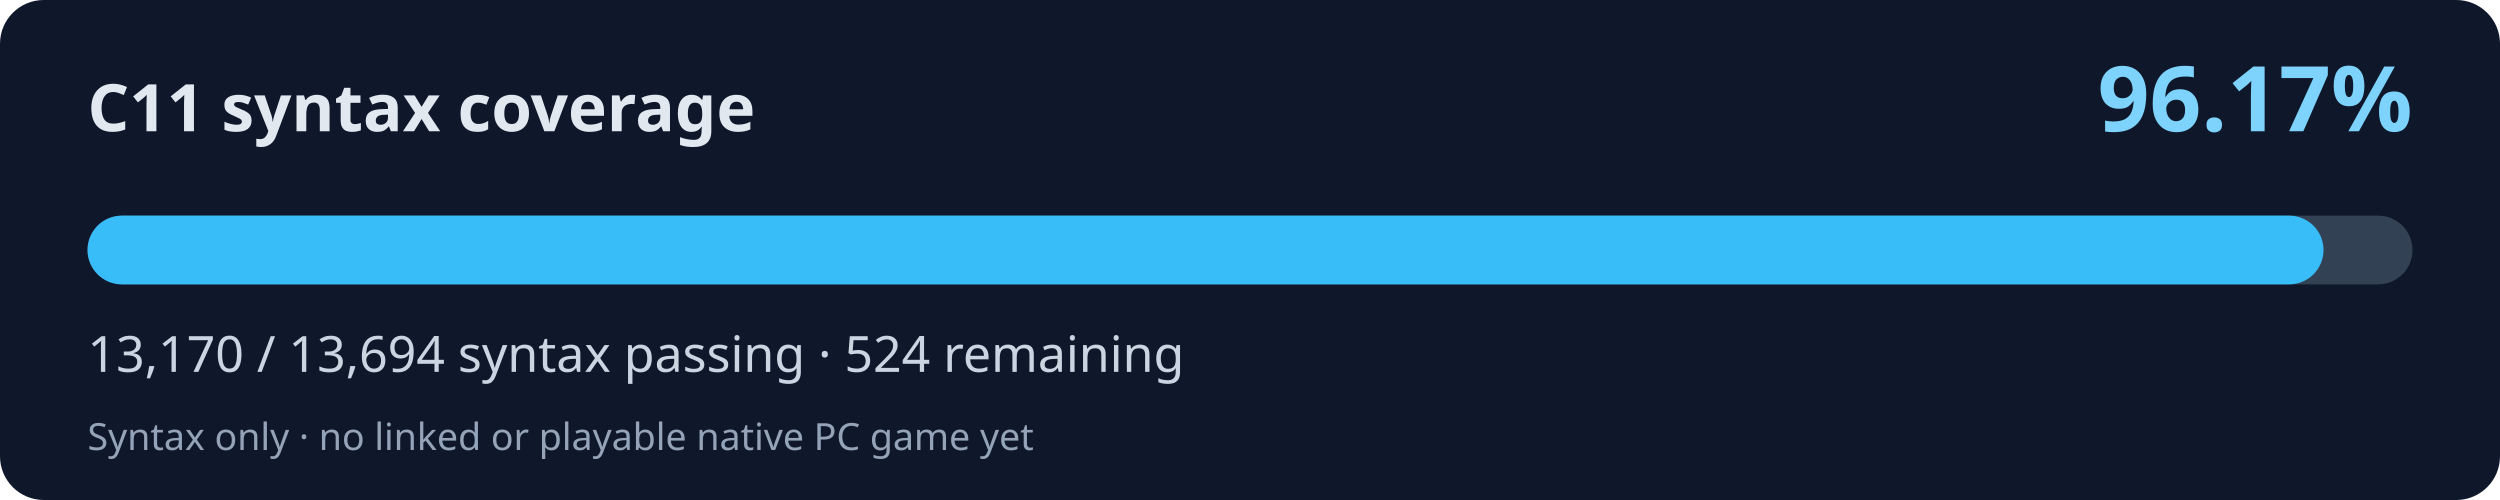
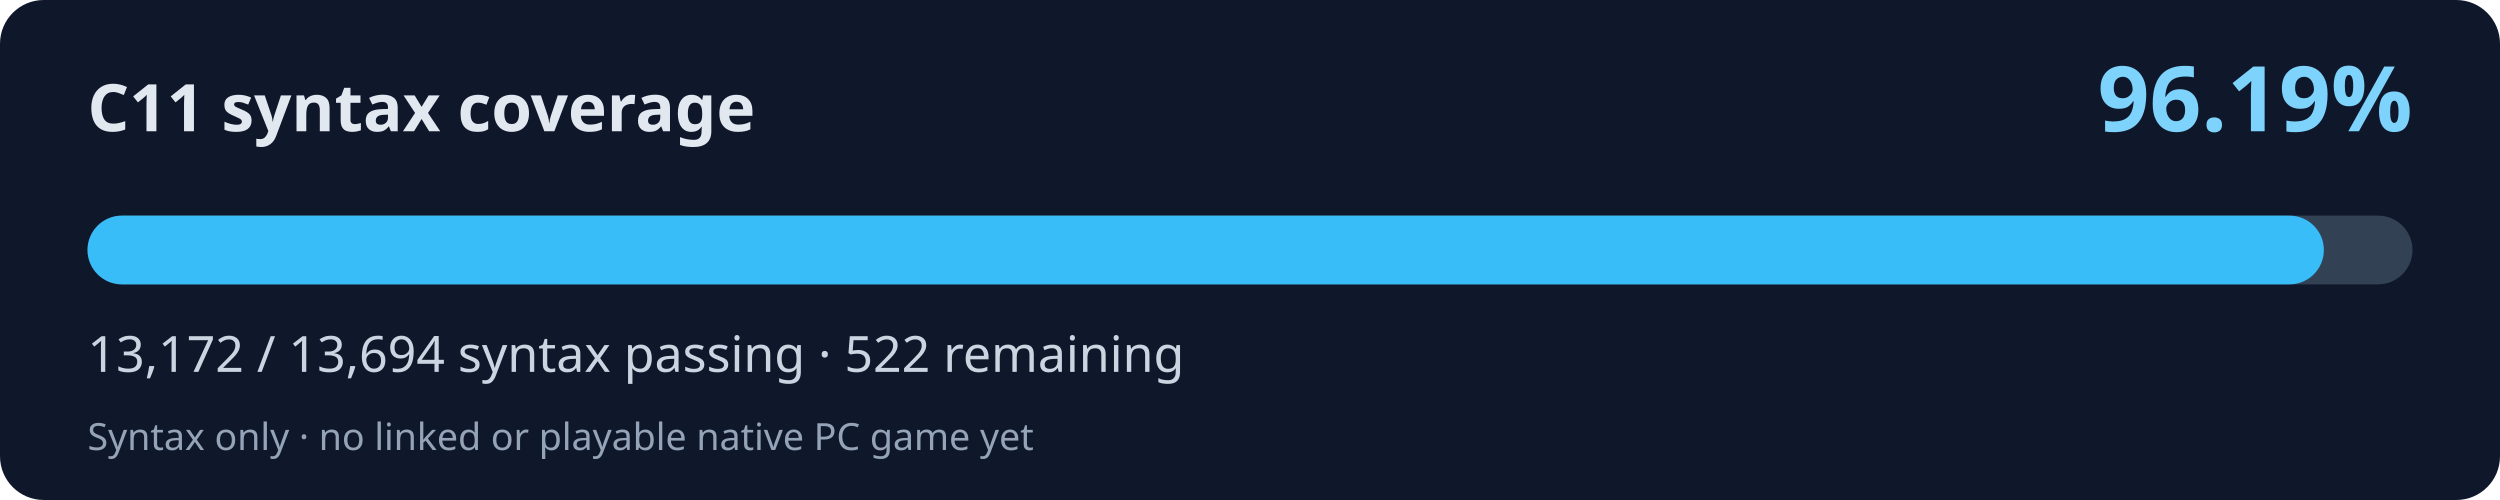
<svg xmlns="http://www.w3.org/2000/svg" width="800" height="160" viewBox="0 0 800 160" role="img" aria-labelledby="title desc">
  <rect width="800" height="160" rx="14" fill="#0f172a" />
  <text x="28" y="42" fill="#e2e8f0" font-family="system-ui,Segoe UI,sans-serif" font-weight="700" font-size="21">C11 syntax coverage</text>
-   <text x="772" y="42" fill="#7dd3fc" font-family="system-ui,Segoe UI,sans-serif" font-weight="700" font-size="29" text-anchor="end">96.17%</text>
+   <text x="772" y="42" fill="#7dd3fc" font-family="system-ui,Segoe UI,sans-serif" font-weight="700" font-size="29" text-anchor="end">96.19%</text>
  <rect x="28" y="69" width="744" height="22" rx="11" fill="#334155" />
-   <rect x="28" y="69" width="715.53" height="22" rx="11" fill="#38bdf8" />
-   <text x="28" y="119" fill="#cbd5e1" font-family="system-ui,Segoe UI,sans-serif" font-size="16">13,170 / 13,694 syntax passing · 524 remaining</text>
+   <rect x="28" y="69" width="715.64" height="22" rx="11" fill="#38bdf8" />
+   <text x="28" y="119" fill="#cbd5e1" font-family="system-ui,Segoe UI,sans-serif" font-size="16">13,172 / 13,694 syntax passing · 522 remaining</text>
  <text x="28" y="144" fill="#94a3b8" font-family="system-ui,Segoe UI,sans-serif" font-size="12">Syntax only · no linked or playable native PC game yet</text>
</svg>
